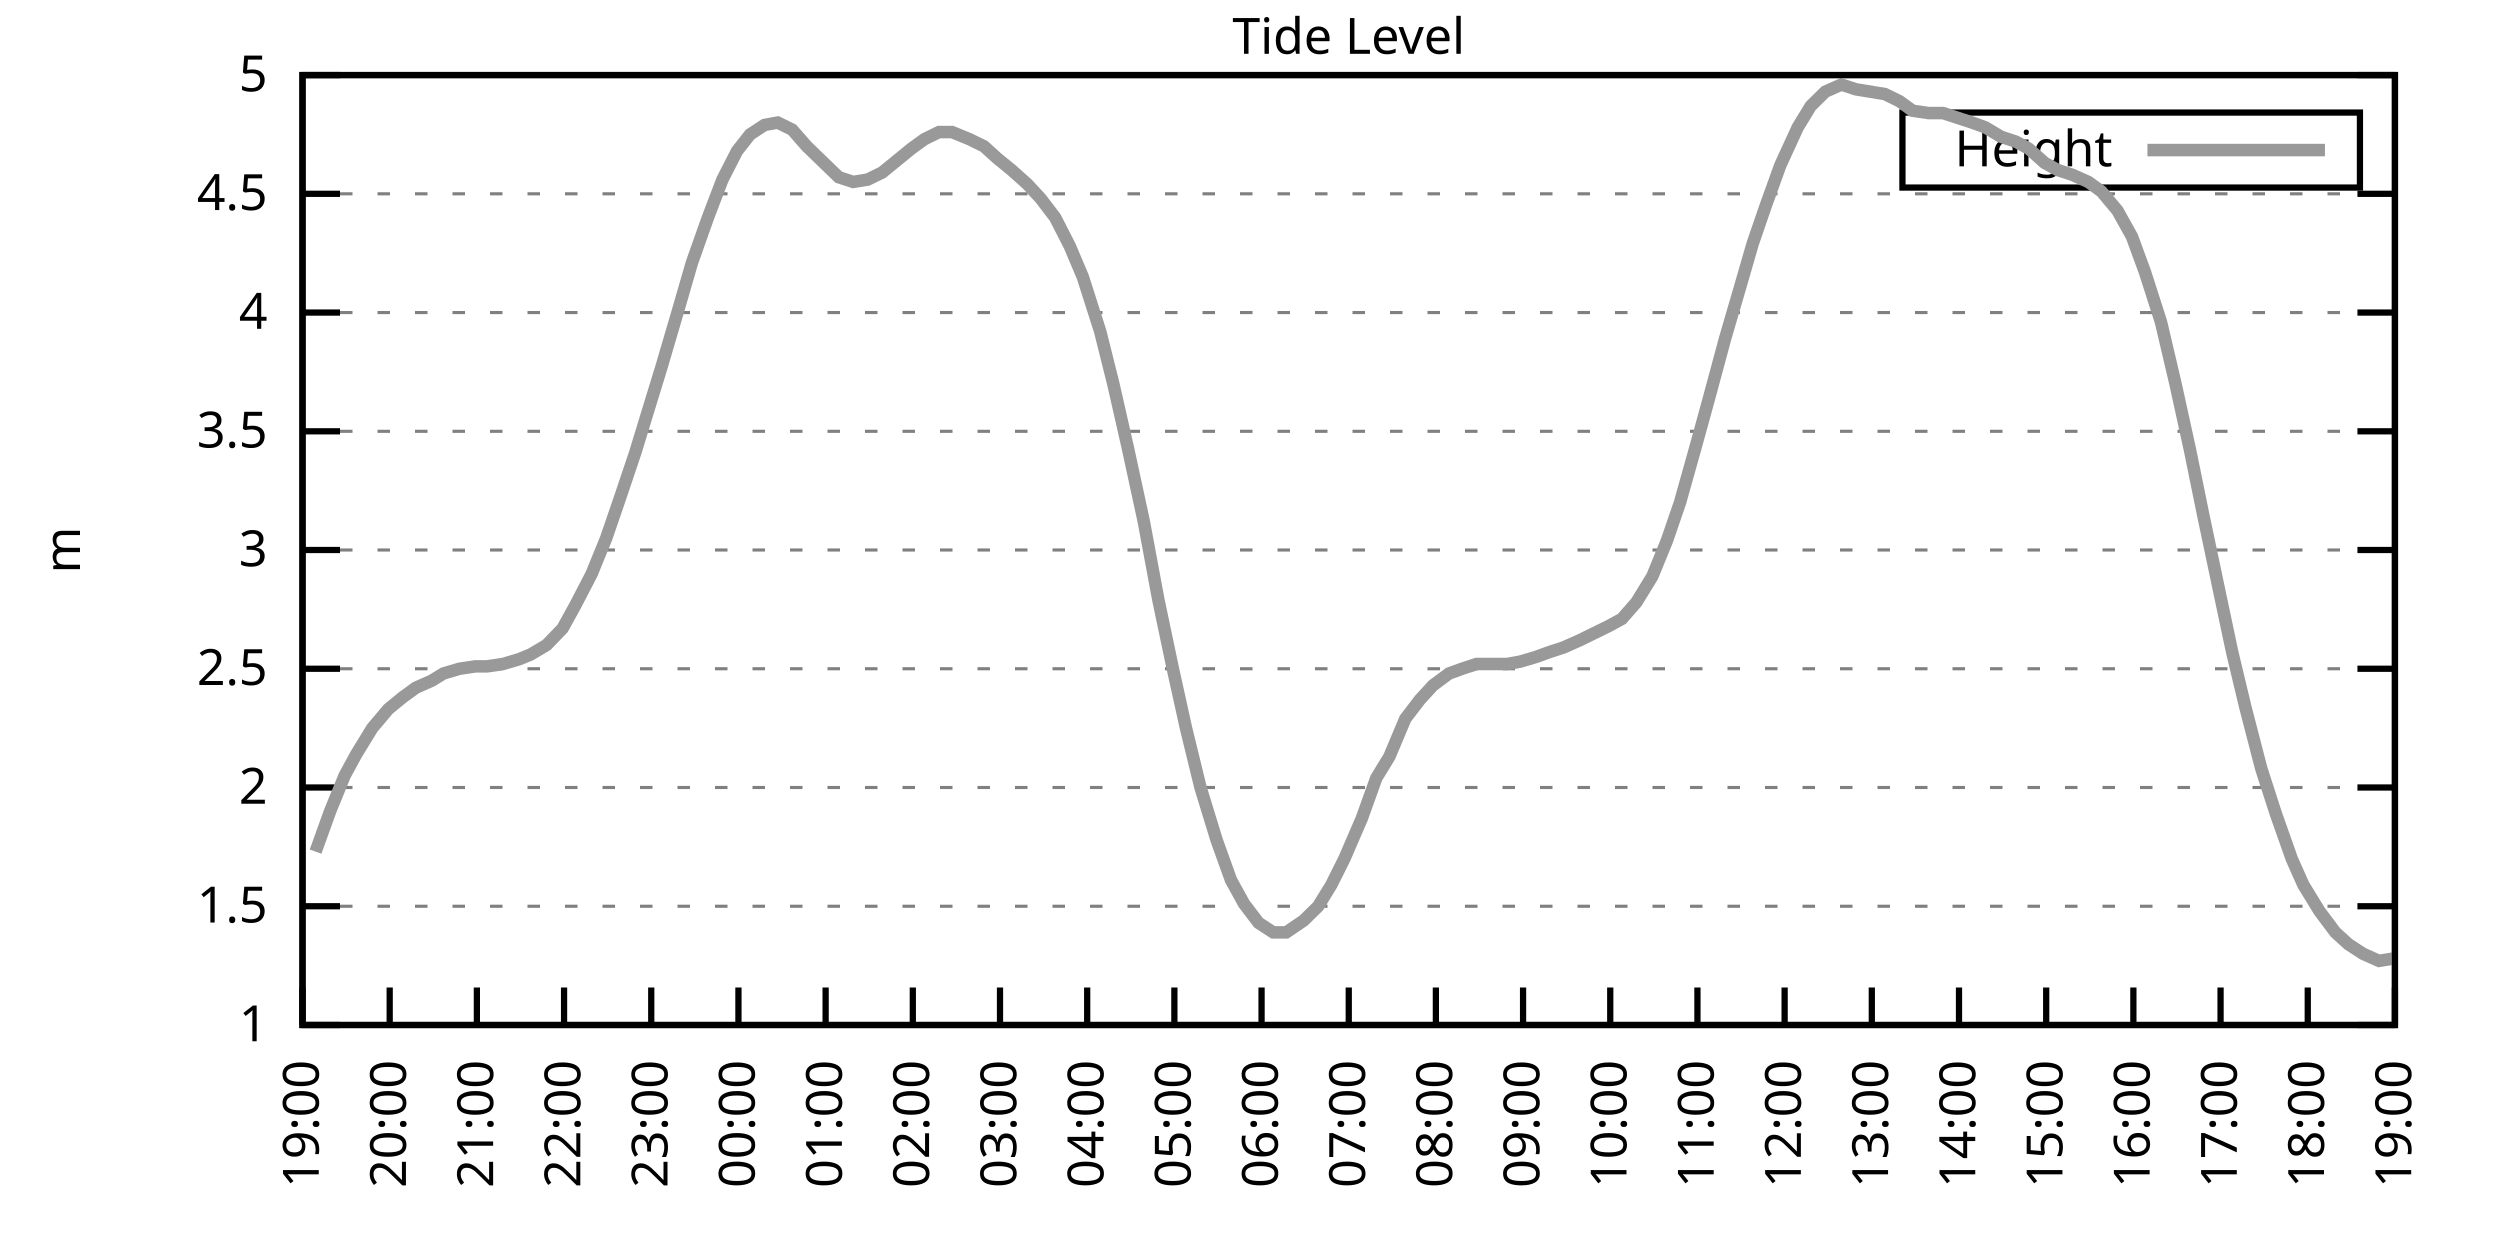
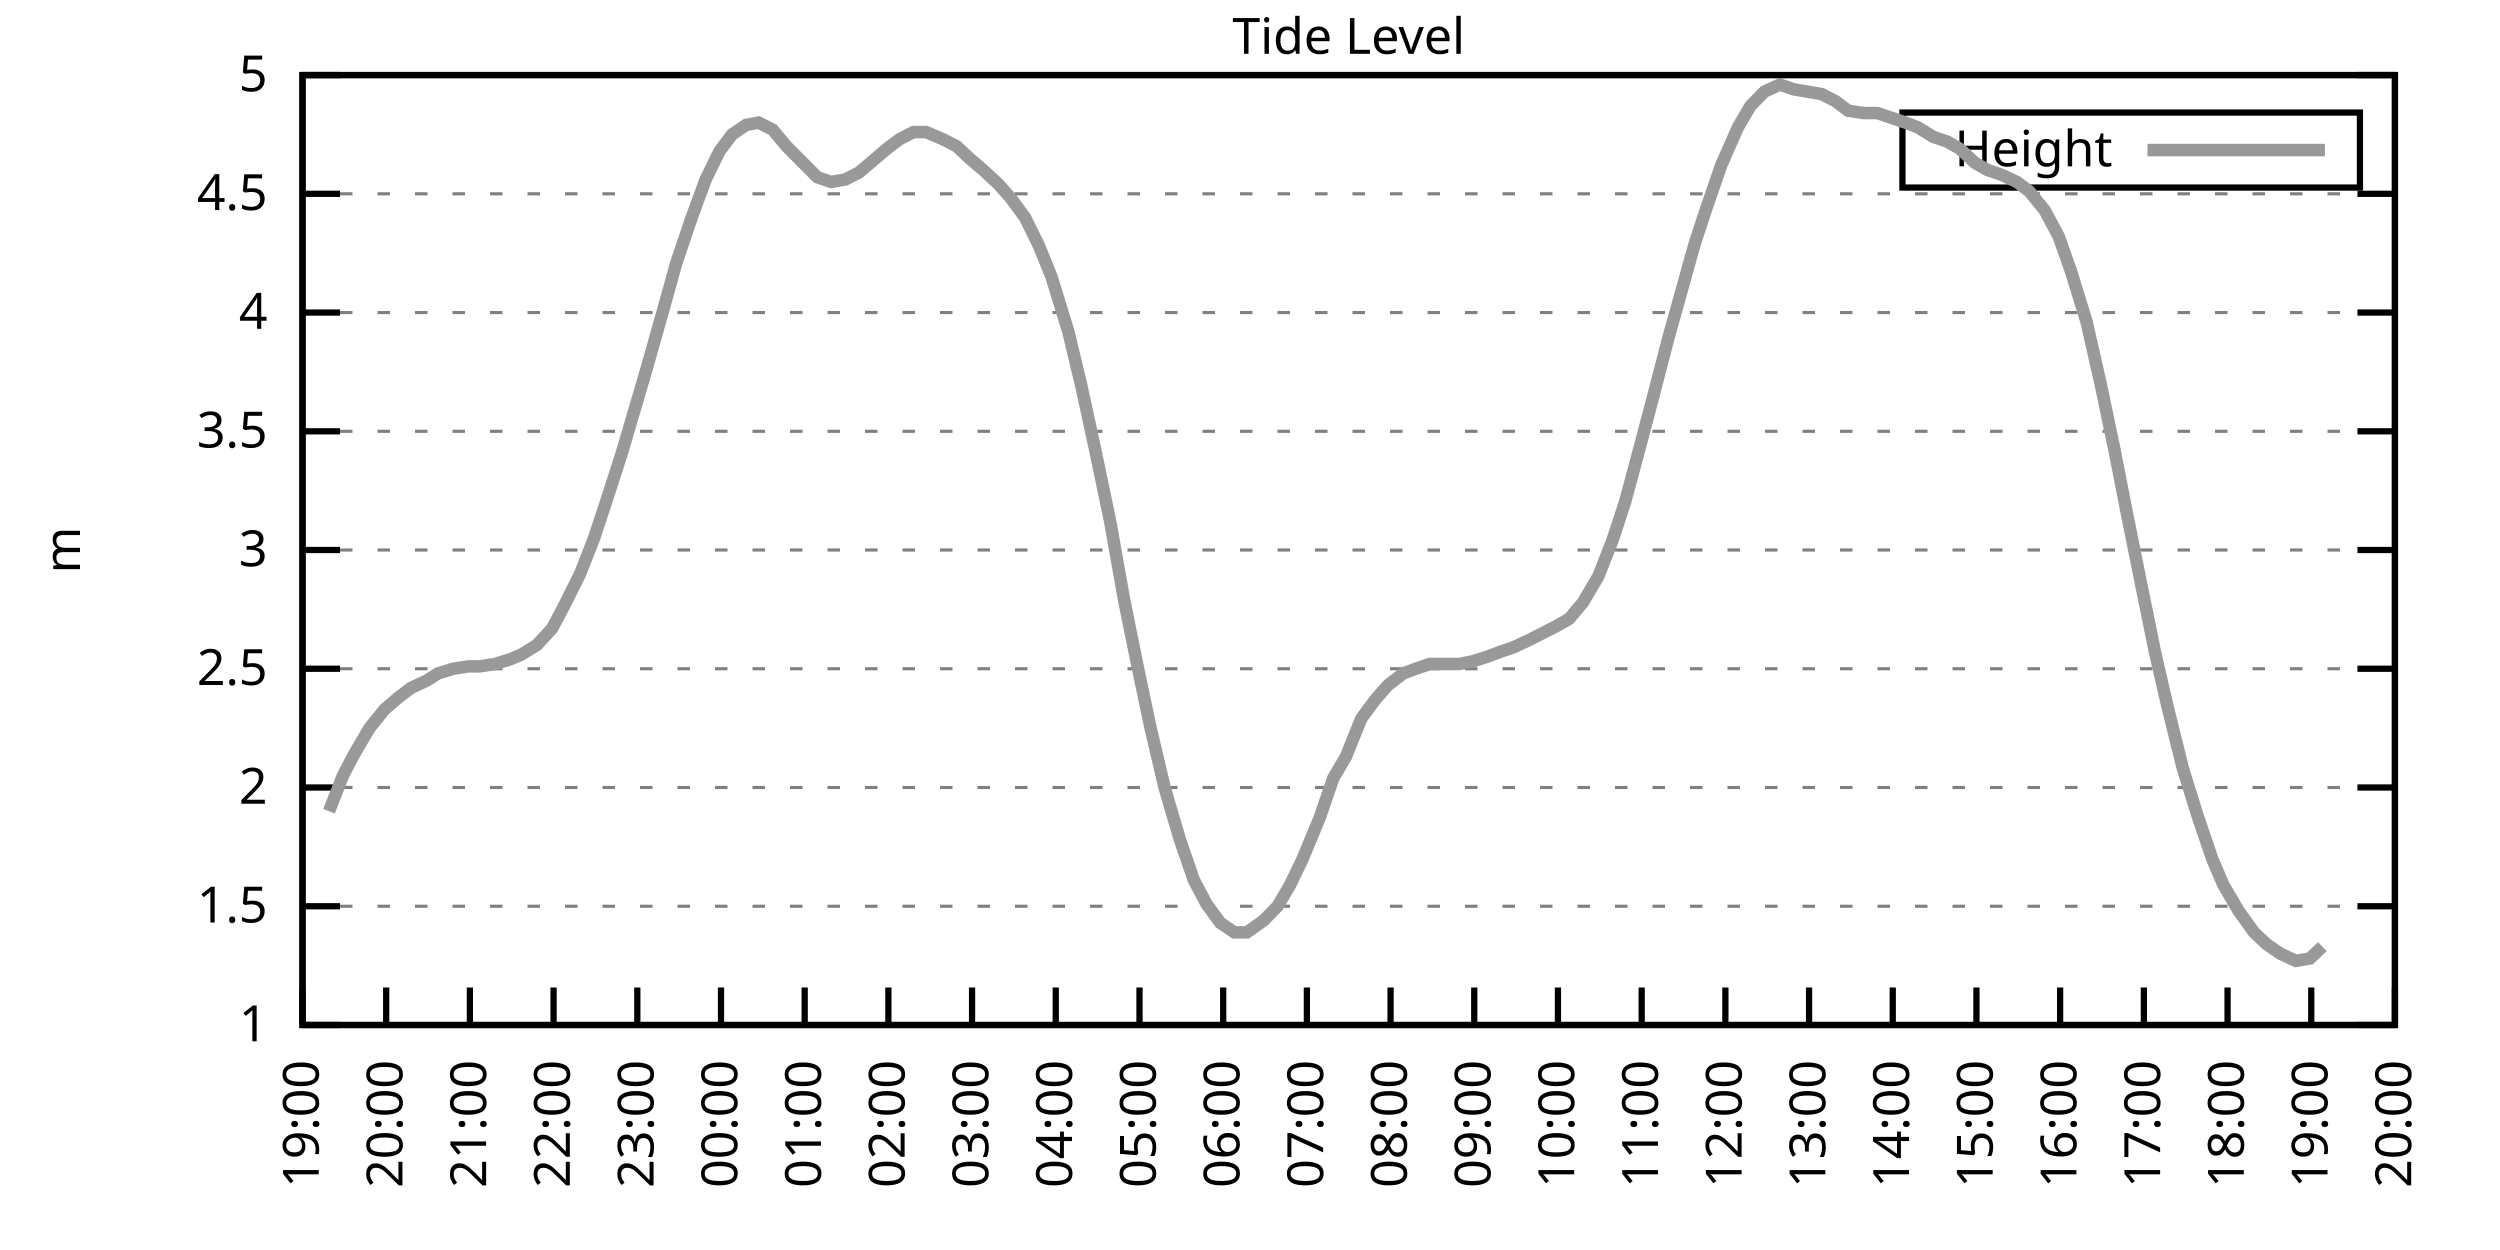
<svg xmlns="http://www.w3.org/2000/svg" xmlns:xlink="http://www.w3.org/1999/xlink" width="400" height="200" viewBox="0 0 400 200">
  <g id="gnuplot_canvas">
    <rect x="0" y="0" width="400" height="200" fill="none" />
    <defs>
      <circle id="gpDot" r="0.5" stroke-width="0.5" stroke="currentColor" />
      <path id="gpPt0" stroke-width="0.333" stroke="currentColor" d="M-1,0 h2 M0,-1 v2" />
      <path id="gpPt1" stroke-width="0.333" stroke="currentColor" d="M-1,-1 L1,1 M1,-1 L-1,1" />
      <path id="gpPt2" stroke-width="0.333" stroke="currentColor" d="M-1,0 L1,0 M0,-1 L0,1 M-1,-1 L1,1 M-1,1 L1,-1" />
      <rect id="gpPt3" stroke-width="0.333" stroke="currentColor" x="-1" y="-1" width="2" height="2" />
      <rect id="gpPt4" stroke-width="0.333" stroke="currentColor" fill="currentColor" x="-1" y="-1" width="2" height="2" />
      <circle id="gpPt5" stroke-width="0.333" stroke="currentColor" cx="0" cy="0" r="1" />
      <use xlink:href="#gpPt5" id="gpPt6" fill="currentColor" stroke="none" />
      <path id="gpPt7" stroke-width="0.333" stroke="currentColor" d="M0,-1.33 L-1.33,0.67 L1.33,0.67 z" />
      <use xlink:href="#gpPt7" id="gpPt8" fill="currentColor" stroke="none" />
      <use xlink:href="#gpPt7" id="gpPt9" stroke="currentColor" transform="rotate(180)" />
      <use xlink:href="#gpPt9" id="gpPt10" fill="currentColor" stroke="none" />
      <use xlink:href="#gpPt3" id="gpPt11" stroke="currentColor" transform="rotate(45)" />
      <use xlink:href="#gpPt11" id="gpPt12" fill="currentColor" stroke="none" />
      <path id="gpPt13" stroke-width="0.333" stroke="currentColor" d="M0,1.330 L1.265,0.411 L0.782,-1.067 L-0.782,-1.076 L-1.265,0.411 z" />
      <use xlink:href="#gpPt13" id="gpPt14" fill="currentColor" stroke="none" />
      <filter id="textbox" filterUnits="objectBoundingBox" x="0" y="0" height="1" width="1">
        <feFlood flood-color="white" flood-opacity="1" result="bgnd" />
        <feComposite in="SourceGraphic" in2="bgnd" operator="atop" />
      </filter>
      <filter id="greybox" filterUnits="objectBoundingBox" x="0" y="0" height="1" width="1">
        <feFlood flood-color="lightgrey" flood-opacity="1" result="grey" />
        <feComposite in="SourceGraphic" in2="grey" operator="atop" />
      </filter>
    </defs>
    <g fill="none" color="white" stroke="currentColor" stroke-width="1.00" stroke-linecap="butt" stroke-linejoin="miter">
</g>
    <g fill="none" color="black" stroke="currentColor" stroke-width="1.00" stroke-linecap="butt" stroke-linejoin="miter">
      <g stroke="none" shape-rendering="crispEdges">
        <polygon fill="rgb(255, 255, 255)" points="48.40,164.00 383.18,164.00 383.18,12.02 48.40,12.02 " />
      </g>
    </g>
    <g fill="none" color="black" stroke="currentColor" stroke-width="1.00" stroke-linecap="butt" stroke-linejoin="miter">
</g>
    <g fill="none" color="black" stroke="black" stroke-width="0.50" stroke-linecap="butt" stroke-linejoin="miter">
</g>
    <g fill="none" color="gray" stroke="currentColor" stroke-width="0.50" stroke-linecap="butt" stroke-linejoin="miter">
      <path stroke="gray" stroke-dasharray="2,4" class="gridline" d="M48.40,164.00 L383.19,164.00  " />
    </g>
    <g fill="none" color="gray" stroke="gray" stroke-width="1.00" stroke-linecap="butt" stroke-linejoin="miter">
</g>
    <g fill="none" color="black" stroke="currentColor" stroke-width="1.00" stroke-linecap="butt" stroke-linejoin="miter">
      <path stroke="black" d="M48.40,164.00 L54.40,164.00 M383.19,164.00 L377.19,164.00  " />
      <g transform="translate(42.80,166.60)" stroke="none" fill="black" font-family="Sans" font-size="8.00" text-anchor="end">
        <text>
          <tspan font-family="Sans"> 1</tspan>
        </text>
      </g>
    </g>
    <g fill="none" color="black" stroke="currentColor" stroke-width="1.00" stroke-linecap="butt" stroke-linejoin="miter">
</g>
    <g fill="none" color="black" stroke="black" stroke-width="0.50" stroke-linecap="butt" stroke-linejoin="miter">
</g>
    <g fill="none" color="gray" stroke="currentColor" stroke-width="0.50" stroke-linecap="butt" stroke-linejoin="miter">
      <path stroke="gray" stroke-dasharray="2,4" class="gridline" d="M48.40,145.00 L383.19,145.00  " />
    </g>
    <g fill="none" color="gray" stroke="gray" stroke-width="1.00" stroke-linecap="butt" stroke-linejoin="miter">
</g>
    <g fill="none" color="black" stroke="currentColor" stroke-width="1.00" stroke-linecap="butt" stroke-linejoin="miter">
      <path stroke="black" d="M48.40,145.00 L54.40,145.00 M383.19,145.00 L377.19,145.00  " />
      <g transform="translate(42.80,147.60)" stroke="none" fill="black" font-family="Sans" font-size="8.00" text-anchor="end">
        <text>
          <tspan font-family="Sans"> 1.5</tspan>
        </text>
      </g>
    </g>
    <g fill="none" color="black" stroke="currentColor" stroke-width="1.00" stroke-linecap="butt" stroke-linejoin="miter">
</g>
    <g fill="none" color="black" stroke="black" stroke-width="0.50" stroke-linecap="butt" stroke-linejoin="miter">
</g>
    <g fill="none" color="gray" stroke="currentColor" stroke-width="0.50" stroke-linecap="butt" stroke-linejoin="miter">
      <path stroke="gray" stroke-dasharray="2,4" class="gridline" d="M48.40,126.00 L383.19,126.00  " />
    </g>
    <g fill="none" color="gray" stroke="gray" stroke-width="1.00" stroke-linecap="butt" stroke-linejoin="miter">
</g>
    <g fill="none" color="black" stroke="currentColor" stroke-width="1.00" stroke-linecap="butt" stroke-linejoin="miter">
      <path stroke="black" d="M48.40,126.00 L54.40,126.00 M383.19,126.00 L377.19,126.00  " />
      <g transform="translate(42.80,128.60)" stroke="none" fill="black" font-family="Sans" font-size="8.00" text-anchor="end">
        <text>
          <tspan font-family="Sans"> 2</tspan>
        </text>
      </g>
    </g>
    <g fill="none" color="black" stroke="currentColor" stroke-width="1.00" stroke-linecap="butt" stroke-linejoin="miter">
</g>
    <g fill="none" color="black" stroke="black" stroke-width="0.50" stroke-linecap="butt" stroke-linejoin="miter">
</g>
    <g fill="none" color="gray" stroke="currentColor" stroke-width="0.50" stroke-linecap="butt" stroke-linejoin="miter">
      <path stroke="gray" stroke-dasharray="2,4" class="gridline" d="M48.40,107.00 L383.19,107.00  " />
    </g>
    <g fill="none" color="gray" stroke="gray" stroke-width="1.00" stroke-linecap="butt" stroke-linejoin="miter">
</g>
    <g fill="none" color="black" stroke="currentColor" stroke-width="1.00" stroke-linecap="butt" stroke-linejoin="miter">
      <path stroke="black" d="M48.40,107.00 L54.40,107.00 M383.19,107.00 L377.19,107.00  " />
      <g transform="translate(42.80,109.60)" stroke="none" fill="black" font-family="Sans" font-size="8.00" text-anchor="end">
        <text>
          <tspan font-family="Sans"> 2.5</tspan>
        </text>
      </g>
    </g>
    <g fill="none" color="black" stroke="currentColor" stroke-width="1.00" stroke-linecap="butt" stroke-linejoin="miter">
</g>
    <g fill="none" color="black" stroke="black" stroke-width="0.50" stroke-linecap="butt" stroke-linejoin="miter">
</g>
    <g fill="none" color="gray" stroke="currentColor" stroke-width="0.50" stroke-linecap="butt" stroke-linejoin="miter">
      <path stroke="gray" stroke-dasharray="2,4" class="gridline" d="M48.40,88.00 L383.19,88.00  " />
    </g>
    <g fill="none" color="gray" stroke="gray" stroke-width="1.00" stroke-linecap="butt" stroke-linejoin="miter">
</g>
    <g fill="none" color="black" stroke="currentColor" stroke-width="1.00" stroke-linecap="butt" stroke-linejoin="miter">
      <path stroke="black" d="M48.40,88.00 L54.40,88.00 M383.19,88.00 L377.19,88.00  " />
      <g transform="translate(42.80,90.60)" stroke="none" fill="black" font-family="Sans" font-size="8.00" text-anchor="end">
        <text>
          <tspan font-family="Sans"> 3</tspan>
        </text>
      </g>
    </g>
    <g fill="none" color="black" stroke="currentColor" stroke-width="1.00" stroke-linecap="butt" stroke-linejoin="miter">
</g>
    <g fill="none" color="black" stroke="black" stroke-width="0.50" stroke-linecap="butt" stroke-linejoin="miter">
</g>
    <g fill="none" color="gray" stroke="currentColor" stroke-width="0.50" stroke-linecap="butt" stroke-linejoin="miter">
      <path stroke="gray" stroke-dasharray="2,4" class="gridline" d="M48.40,69.01 L383.19,69.01  " />
    </g>
    <g fill="none" color="gray" stroke="gray" stroke-width="1.00" stroke-linecap="butt" stroke-linejoin="miter">
</g>
    <g fill="none" color="black" stroke="currentColor" stroke-width="1.00" stroke-linecap="butt" stroke-linejoin="miter">
      <path stroke="black" d="M48.40,69.01 L54.40,69.01 M383.19,69.01 L377.19,69.01  " />
      <g transform="translate(42.80,71.61)" stroke="none" fill="black" font-family="Sans" font-size="8.00" text-anchor="end">
        <text>
          <tspan font-family="Sans"> 3.5</tspan>
        </text>
      </g>
    </g>
    <g fill="none" color="black" stroke="currentColor" stroke-width="1.00" stroke-linecap="butt" stroke-linejoin="miter">
</g>
    <g fill="none" color="black" stroke="black" stroke-width="0.50" stroke-linecap="butt" stroke-linejoin="miter">
</g>
    <g fill="none" color="gray" stroke="currentColor" stroke-width="0.50" stroke-linecap="butt" stroke-linejoin="miter">
      <path stroke="gray" stroke-dasharray="2,4" class="gridline" d="M48.40,50.01 L383.19,50.01  " />
    </g>
    <g fill="none" color="gray" stroke="gray" stroke-width="1.00" stroke-linecap="butt" stroke-linejoin="miter">
</g>
    <g fill="none" color="black" stroke="currentColor" stroke-width="1.00" stroke-linecap="butt" stroke-linejoin="miter">
      <path stroke="black" d="M48.40,50.01 L54.40,50.01 M383.19,50.01 L377.19,50.01  " />
      <g transform="translate(42.80,52.61)" stroke="none" fill="black" font-family="Sans" font-size="8.00" text-anchor="end">
        <text>
          <tspan font-family="Sans"> 4</tspan>
        </text>
      </g>
    </g>
    <g fill="none" color="black" stroke="currentColor" stroke-width="1.00" stroke-linecap="butt" stroke-linejoin="miter">
</g>
    <g fill="none" color="black" stroke="black" stroke-width="0.50" stroke-linecap="butt" stroke-linejoin="miter">
</g>
    <g fill="none" color="gray" stroke="currentColor" stroke-width="0.50" stroke-linecap="butt" stroke-linejoin="miter">
      <path stroke="gray" stroke-dasharray="2,4" class="gridline" d="M48.40,31.01 L383.19,31.01  " />
    </g>
    <g fill="none" color="gray" stroke="gray" stroke-width="1.00" stroke-linecap="butt" stroke-linejoin="miter">
</g>
    <g fill="none" color="black" stroke="currentColor" stroke-width="1.00" stroke-linecap="butt" stroke-linejoin="miter">
      <path stroke="black" d="M48.40,31.01 L54.40,31.01 M383.19,31.01 L377.19,31.01  " />
      <g transform="translate(42.80,33.61)" stroke="none" fill="black" font-family="Sans" font-size="8.00" text-anchor="end">
        <text>
          <tspan font-family="Sans"> 4.5</tspan>
        </text>
      </g>
    </g>
    <g fill="none" color="black" stroke="currentColor" stroke-width="1.00" stroke-linecap="butt" stroke-linejoin="miter">
</g>
    <g fill="none" color="black" stroke="black" stroke-width="0.50" stroke-linecap="butt" stroke-linejoin="miter">
</g>
    <g fill="none" color="gray" stroke="currentColor" stroke-width="0.50" stroke-linecap="butt" stroke-linejoin="miter">
      <path stroke="gray" stroke-dasharray="2,4" class="gridline" d="M48.40,12.01 L383.19,12.01  " />
    </g>
    <g fill="none" color="gray" stroke="gray" stroke-width="1.00" stroke-linecap="butt" stroke-linejoin="miter">
</g>
    <g fill="none" color="black" stroke="currentColor" stroke-width="1.00" stroke-linecap="butt" stroke-linejoin="miter">
      <path stroke="black" d="M48.40,12.01 L54.40,12.01 M383.19,12.01 L377.19,12.01  " />
      <g transform="translate(42.80,14.61)" stroke="none" fill="black" font-family="Sans" font-size="8.00" text-anchor="end">
        <text>
          <tspan font-family="Sans"> 5</tspan>
        </text>
      </g>
    </g>
    <g fill="none" color="black" stroke="currentColor" stroke-width="1.00" stroke-linecap="butt" stroke-linejoin="miter">
      <path stroke="black" d="M48.40,164.00 L48.40,158.00  " />
      <g transform="translate(51.00,169.60) rotate(270.00)" stroke="none" fill="black" font-family="Sans" font-size="8.00" text-anchor="end">
        <text>
          <tspan font-family="Sans">19:00</tspan>
        </text>
      </g>
    </g>
    <g fill="none" color="black" stroke="currentColor" stroke-width="1.00" stroke-linecap="butt" stroke-linejoin="miter">
-       <path stroke="black" d="M62.35,164.00 L62.35,158.00  " />
-       <g transform="translate(64.95,169.60) rotate(270.00)" stroke="none" fill="black" font-family="Sans" font-size="8.00" text-anchor="end">
+       <path stroke="black" d="M61.79,164.00 L61.79,158.00  " />
+       <g transform="translate(64.39,169.60) rotate(270.00)" stroke="none" fill="black" font-family="Sans" font-size="8.00" text-anchor="end">
        <text>
          <tspan font-family="Sans">20:00</tspan>
        </text>
      </g>
    </g>
    <g fill="none" color="black" stroke="currentColor" stroke-width="1.00" stroke-linecap="butt" stroke-linejoin="miter">
-       <path stroke="black" d="M76.30,164.00 L76.30,158.00  " />
-       <g transform="translate(78.90,169.60) rotate(270.00)" stroke="none" fill="black" font-family="Sans" font-size="8.00" text-anchor="end">
+       <path stroke="black" d="M75.18,164.00 L75.18,158.00  " />
+       <g transform="translate(77.78,169.60) rotate(270.00)" stroke="none" fill="black" font-family="Sans" font-size="8.00" text-anchor="end">
        <text>
          <tspan font-family="Sans">21:00</tspan>
        </text>
      </g>
    </g>
    <g fill="none" color="black" stroke="currentColor" stroke-width="1.00" stroke-linecap="butt" stroke-linejoin="miter">
-       <path stroke="black" d="M90.25,164.00 L90.25,158.00  " />
-       <g transform="translate(92.85,169.60) rotate(270.00)" stroke="none" fill="black" font-family="Sans" font-size="8.00" text-anchor="end">
+       <path stroke="black" d="M88.57,164.00 L88.57,158.00  " />
+       <g transform="translate(91.17,169.60) rotate(270.00)" stroke="none" fill="black" font-family="Sans" font-size="8.00" text-anchor="end">
        <text>
          <tspan font-family="Sans">22:00</tspan>
        </text>
      </g>
    </g>
    <g fill="none" color="black" stroke="currentColor" stroke-width="1.00" stroke-linecap="butt" stroke-linejoin="miter">
-       <path stroke="black" d="M104.20,164.00 L104.20,158.00  " />
-       <g transform="translate(106.80,169.60) rotate(270.00)" stroke="none" fill="black" font-family="Sans" font-size="8.00" text-anchor="end">
+       <path stroke="black" d="M101.97,164.00 L101.97,158.00  " />
+       <g transform="translate(104.57,169.60) rotate(270.00)" stroke="none" fill="black" font-family="Sans" font-size="8.00" text-anchor="end">
        <text>
          <tspan font-family="Sans">23:00</tspan>
        </text>
      </g>
    </g>
    <g fill="none" color="black" stroke="currentColor" stroke-width="1.00" stroke-linecap="butt" stroke-linejoin="miter">
-       <path stroke="black" d="M118.15,164.00 L118.15,158.00  " />
-       <g transform="translate(120.75,169.60) rotate(270.00)" stroke="none" fill="black" font-family="Sans" font-size="8.00" text-anchor="end">
+       <path stroke="black" d="M115.36,164.00 L115.36,158.00  " />
+       <g transform="translate(117.96,169.60) rotate(270.00)" stroke="none" fill="black" font-family="Sans" font-size="8.00" text-anchor="end">
        <text>
          <tspan font-family="Sans">00:00</tspan>
        </text>
      </g>
    </g>
    <g fill="none" color="black" stroke="currentColor" stroke-width="1.00" stroke-linecap="butt" stroke-linejoin="miter">
-       <path stroke="black" d="M132.10,164.00 L132.10,158.00  " />
-       <g transform="translate(134.70,169.60) rotate(270.00)" stroke="none" fill="black" font-family="Sans" font-size="8.00" text-anchor="end">
+       <path stroke="black" d="M128.75,164.00 L128.75,158.00  " />
+       <g transform="translate(131.35,169.60) rotate(270.00)" stroke="none" fill="black" font-family="Sans" font-size="8.00" text-anchor="end">
        <text>
          <tspan font-family="Sans">01:00</tspan>
        </text>
      </g>
    </g>
    <g fill="none" color="black" stroke="currentColor" stroke-width="1.00" stroke-linecap="butt" stroke-linejoin="miter">
-       <path stroke="black" d="M146.05,164.00 L146.05,158.00  " />
-       <g transform="translate(148.65,169.60) rotate(270.00)" stroke="none" fill="black" font-family="Sans" font-size="8.00" text-anchor="end">
+       <path stroke="black" d="M142.14,164.00 L142.14,158.00  " />
+       <g transform="translate(144.74,169.60) rotate(270.00)" stroke="none" fill="black" font-family="Sans" font-size="8.00" text-anchor="end">
        <text>
          <tspan font-family="Sans">02:00</tspan>
        </text>
      </g>
    </g>
    <g fill="none" color="black" stroke="currentColor" stroke-width="1.00" stroke-linecap="butt" stroke-linejoin="miter">
-       <path stroke="black" d="M160.00,164.00 L160.00,158.00  " />
-       <g transform="translate(162.60,169.60) rotate(270.00)" stroke="none" fill="black" font-family="Sans" font-size="8.00" text-anchor="end">
+       <path stroke="black" d="M155.53,164.00 L155.53,158.00  " />
+       <g transform="translate(158.13,169.60) rotate(270.00)" stroke="none" fill="black" font-family="Sans" font-size="8.00" text-anchor="end">
        <text>
          <tspan font-family="Sans">03:00</tspan>
        </text>
      </g>
    </g>
    <g fill="none" color="black" stroke="currentColor" stroke-width="1.00" stroke-linecap="butt" stroke-linejoin="miter">
-       <path stroke="black" d="M173.95,164.00 L173.95,158.00  " />
-       <g transform="translate(176.55,169.60) rotate(270.00)" stroke="none" fill="black" font-family="Sans" font-size="8.00" text-anchor="end">
+       <path stroke="black" d="M168.92,164.00 L168.92,158.00  " />
+       <g transform="translate(171.52,169.60) rotate(270.00)" stroke="none" fill="black" font-family="Sans" font-size="8.00" text-anchor="end">
        <text>
          <tspan font-family="Sans">04:00</tspan>
        </text>
      </g>
    </g>
    <g fill="none" color="black" stroke="currentColor" stroke-width="1.00" stroke-linecap="butt" stroke-linejoin="miter">
-       <path stroke="black" d="M187.90,164.00 L187.90,158.00  " />
-       <g transform="translate(190.50,169.60) rotate(270.00)" stroke="none" fill="black" font-family="Sans" font-size="8.00" text-anchor="end">
+       <path stroke="black" d="M182.32,164.00 L182.32,158.00  " />
+       <g transform="translate(184.92,169.60) rotate(270.00)" stroke="none" fill="black" font-family="Sans" font-size="8.00" text-anchor="end">
        <text>
          <tspan font-family="Sans">05:00</tspan>
        </text>
      </g>
    </g>
    <g fill="none" color="black" stroke="currentColor" stroke-width="1.00" stroke-linecap="butt" stroke-linejoin="miter">
-       <path stroke="black" d="M201.85,164.00 L201.85,158.00  " />
-       <g transform="translate(204.45,169.60) rotate(270.00)" stroke="none" fill="black" font-family="Sans" font-size="8.00" text-anchor="end">
+       <path stroke="black" d="M195.71,164.00 L195.71,158.00  " />
+       <g transform="translate(198.31,169.60) rotate(270.00)" stroke="none" fill="black" font-family="Sans" font-size="8.00" text-anchor="end">
        <text>
          <tspan font-family="Sans">06:00</tspan>
        </text>
      </g>
    </g>
    <g fill="none" color="black" stroke="currentColor" stroke-width="1.00" stroke-linecap="butt" stroke-linejoin="miter">
-       <path stroke="black" d="M215.80,164.00 L215.80,158.00  " />
-       <g transform="translate(218.40,169.60) rotate(270.00)" stroke="none" fill="black" font-family="Sans" font-size="8.00" text-anchor="end">
+       <path stroke="black" d="M209.10,164.00 L209.10,158.00  " />
+       <g transform="translate(211.70,169.60) rotate(270.00)" stroke="none" fill="black" font-family="Sans" font-size="8.00" text-anchor="end">
        <text>
          <tspan font-family="Sans">07:00</tspan>
        </text>
      </g>
    </g>
    <g fill="none" color="black" stroke="currentColor" stroke-width="1.00" stroke-linecap="butt" stroke-linejoin="miter">
-       <path stroke="black" d="M229.74,164.00 L229.74,158.00  " />
-       <g transform="translate(232.34,169.60) rotate(270.00)" stroke="none" fill="black" font-family="Sans" font-size="8.00" text-anchor="end">
+       <path stroke="black" d="M222.49,164.00 L222.49,158.00  " />
+       <g transform="translate(225.09,169.60) rotate(270.00)" stroke="none" fill="black" font-family="Sans" font-size="8.00" text-anchor="end">
        <text>
          <tspan font-family="Sans">08:00</tspan>
        </text>
      </g>
    </g>
    <g fill="none" color="black" stroke="currentColor" stroke-width="1.00" stroke-linecap="butt" stroke-linejoin="miter">
-       <path stroke="black" d="M243.69,164.00 L243.69,158.00  " />
-       <g transform="translate(246.29,169.60) rotate(270.00)" stroke="none" fill="black" font-family="Sans" font-size="8.00" text-anchor="end">
+       <path stroke="black" d="M235.88,164.00 L235.88,158.00  " />
+       <g transform="translate(238.48,169.60) rotate(270.00)" stroke="none" fill="black" font-family="Sans" font-size="8.00" text-anchor="end">
        <text>
          <tspan font-family="Sans">09:00</tspan>
        </text>
      </g>
    </g>
    <g fill="none" color="black" stroke="currentColor" stroke-width="1.00" stroke-linecap="butt" stroke-linejoin="miter">
-       <path stroke="black" d="M257.64,164.00 L257.64,158.00  " />
-       <g transform="translate(260.24,169.60) rotate(270.00)" stroke="none" fill="black" font-family="Sans" font-size="8.00" text-anchor="end">
+       <path stroke="black" d="M249.27,164.00 L249.27,158.00  " />
+       <g transform="translate(251.87,169.60) rotate(270.00)" stroke="none" fill="black" font-family="Sans" font-size="8.00" text-anchor="end">
        <text>
          <tspan font-family="Sans">10:00</tspan>
        </text>
      </g>
    </g>
    <g fill="none" color="black" stroke="currentColor" stroke-width="1.00" stroke-linecap="butt" stroke-linejoin="miter">
-       <path stroke="black" d="M271.59,164.00 L271.59,158.00  " />
-       <g transform="translate(274.19,169.60) rotate(270.00)" stroke="none" fill="black" font-family="Sans" font-size="8.00" text-anchor="end">
+       <path stroke="black" d="M262.67,164.00 L262.67,158.00  " />
+       <g transform="translate(265.27,169.60) rotate(270.00)" stroke="none" fill="black" font-family="Sans" font-size="8.00" text-anchor="end">
        <text>
          <tspan font-family="Sans">11:00</tspan>
        </text>
      </g>
    </g>
    <g fill="none" color="black" stroke="currentColor" stroke-width="1.00" stroke-linecap="butt" stroke-linejoin="miter">
-       <path stroke="black" d="M285.54,164.00 L285.54,158.00  " />
-       <g transform="translate(288.14,169.60) rotate(270.00)" stroke="none" fill="black" font-family="Sans" font-size="8.00" text-anchor="end">
+       <path stroke="black" d="M276.06,164.00 L276.06,158.00  " />
+       <g transform="translate(278.66,169.60) rotate(270.00)" stroke="none" fill="black" font-family="Sans" font-size="8.00" text-anchor="end">
        <text>
          <tspan font-family="Sans">12:00</tspan>
        </text>
      </g>
    </g>
    <g fill="none" color="black" stroke="currentColor" stroke-width="1.00" stroke-linecap="butt" stroke-linejoin="miter">
-       <path stroke="black" d="M299.49,164.00 L299.49,158.00  " />
-       <g transform="translate(302.09,169.60) rotate(270.00)" stroke="none" fill="black" font-family="Sans" font-size="8.00" text-anchor="end">
+       <path stroke="black" d="M289.45,164.00 L289.45,158.00  " />
+       <g transform="translate(292.05,169.60) rotate(270.00)" stroke="none" fill="black" font-family="Sans" font-size="8.00" text-anchor="end">
        <text>
          <tspan font-family="Sans">13:00</tspan>
        </text>
      </g>
    </g>
    <g fill="none" color="black" stroke="currentColor" stroke-width="1.00" stroke-linecap="butt" stroke-linejoin="miter">
-       <path stroke="black" d="M313.44,164.00 L313.44,158.00  " />
-       <g transform="translate(316.04,169.60) rotate(270.00)" stroke="none" fill="black" font-family="Sans" font-size="8.00" text-anchor="end">
+       <path stroke="black" d="M302.84,164.00 L302.84,158.00  " />
+       <g transform="translate(305.44,169.60) rotate(270.00)" stroke="none" fill="black" font-family="Sans" font-size="8.00" text-anchor="end">
        <text>
          <tspan font-family="Sans">14:00</tspan>
        </text>
      </g>
    </g>
    <g fill="none" color="black" stroke="currentColor" stroke-width="1.00" stroke-linecap="butt" stroke-linejoin="miter">
-       <path stroke="black" d="M327.39,164.00 L327.39,158.00  " />
-       <g transform="translate(329.99,169.60) rotate(270.00)" stroke="none" fill="black" font-family="Sans" font-size="8.00" text-anchor="end">
+       <path stroke="black" d="M316.23,164.00 L316.23,158.00  " />
+       <g transform="translate(318.83,169.60) rotate(270.00)" stroke="none" fill="black" font-family="Sans" font-size="8.00" text-anchor="end">
        <text>
          <tspan font-family="Sans">15:00</tspan>
        </text>
      </g>
    </g>
    <g fill="none" color="black" stroke="currentColor" stroke-width="1.00" stroke-linecap="butt" stroke-linejoin="miter">
-       <path stroke="black" d="M341.34,164.00 L341.34,158.00  " />
-       <g transform="translate(343.94,169.60) rotate(270.00)" stroke="none" fill="black" font-family="Sans" font-size="8.00" text-anchor="end">
+       <path stroke="black" d="M329.62,164.00 L329.62,158.00  " />
+       <g transform="translate(332.22,169.60) rotate(270.00)" stroke="none" fill="black" font-family="Sans" font-size="8.00" text-anchor="end">
        <text>
          <tspan font-family="Sans">16:00</tspan>
        </text>
      </g>
    </g>
    <g fill="none" color="black" stroke="currentColor" stroke-width="1.00" stroke-linecap="butt" stroke-linejoin="miter">
-       <path stroke="black" d="M355.29,164.00 L355.29,158.00  " />
-       <g transform="translate(357.89,169.60) rotate(270.00)" stroke="none" fill="black" font-family="Sans" font-size="8.00" text-anchor="end">
+       <path stroke="black" d="M343.02,164.00 L343.02,158.00  " />
+       <g transform="translate(345.62,169.60) rotate(270.00)" stroke="none" fill="black" font-family="Sans" font-size="8.00" text-anchor="end">
        <text>
          <tspan font-family="Sans">17:00</tspan>
        </text>
      </g>
    </g>
    <g fill="none" color="black" stroke="currentColor" stroke-width="1.00" stroke-linecap="butt" stroke-linejoin="miter">
-       <path stroke="black" d="M369.24,164.00 L369.24,158.00  " />
-       <g transform="translate(371.84,169.60) rotate(270.00)" stroke="none" fill="black" font-family="Sans" font-size="8.00" text-anchor="end">
+       <path stroke="black" d="M356.41,164.00 L356.41,158.00  " />
+       <g transform="translate(359.01,169.60) rotate(270.00)" stroke="none" fill="black" font-family="Sans" font-size="8.00" text-anchor="end">
        <text>
          <tspan font-family="Sans">18:00</tspan>
+         </text>
+       </g>
+     </g>
+     <g fill="none" color="black" stroke="currentColor" stroke-width="1.00" stroke-linecap="butt" stroke-linejoin="miter">
+       <path stroke="black" d="M369.80,164.00 L369.80,158.00  " />
+       <g transform="translate(372.40,169.60) rotate(270.00)" stroke="none" fill="black" font-family="Sans" font-size="8.00" text-anchor="end">
+         <text>
+           <tspan font-family="Sans">19:00</tspan>
        </text>
      </g>
    </g>
    <g fill="none" color="black" stroke="currentColor" stroke-width="1.00" stroke-linecap="butt" stroke-linejoin="miter">
      <path stroke="black" d="M383.19,164.00 L383.19,158.00  " />
      <g transform="translate(385.79,169.60) rotate(270.00)" stroke="none" fill="black" font-family="Sans" font-size="8.00" text-anchor="end">
        <text>
-           <tspan font-family="Sans">19:00</tspan>
+           <tspan font-family="Sans">20:00</tspan>
        </text>
      </g>
    </g>
    <g fill="none" color="black" stroke="currentColor" stroke-width="1.00" stroke-linecap="butt" stroke-linejoin="miter">
</g>
    <g fill="none" color="black" stroke="currentColor" stroke-width="1.00" stroke-linecap="butt" stroke-linejoin="miter">
      <path stroke="black" d="M48.40,12.01 L48.40,164.00 L383.19,164.00 L383.19,12.01 L48.40,12.01 Z  " />
    </g>
    <g fill="none" color="black" stroke="currentColor" stroke-width="1.00" stroke-linecap="butt" stroke-linejoin="miter">
</g>
    <g fill="none" color="black" stroke="currentColor" stroke-width="1.00" stroke-linecap="butt" stroke-linejoin="miter">
      <path stroke="black" d="M304.39,30.01 L304.39,18.01 L377.59,18.01 L377.59,30.01 L304.39,30.01 Z  " />
    </g>
    <g id="Tide_level_plot_1">
      <g fill="none" color="white" stroke="black" stroke-width="2.00" stroke-linecap="butt" stroke-linejoin="miter">
</g>
      <g fill="none" color="black" stroke="currentColor" stroke-width="2.00" stroke-linecap="butt" stroke-linejoin="miter">
        <g transform="translate(337.99,26.61)" stroke="none" fill="black" font-family="Sans" font-size="8.00" text-anchor="end">
          <text>
            <tspan font-family="Sans">Height</tspan>
          </text>
        </g>
      </g>
      <g fill="none" color="black" stroke="currentColor" stroke-width="2.00" stroke-linecap="butt" stroke-linejoin="miter">
-         <path stroke="rgb(153, 153, 153)" d="M343.59,24.01 L371.99,24.01 M50.49,136.26 L52.82,129.80 L55.14,124.10 L57.00,120.68 L59.56,116.50 L62.12,113.46   L64.44,111.56 L66.53,110.04 L69.09,108.90 L70.95,107.76 L73.51,107.00 L76.07,106.62 L77.93,106.62 L80.48,106.24   L83.04,105.48 L84.90,104.72 L87.46,103.20 L90.02,100.54 L92.11,96.74 L94.67,91.80 L96.99,86.11 L99.08,80.03   L101.64,72.43 L103.73,65.59 L105.83,58.75 L108.62,49.25 L110.71,42.03 L113.27,34.81 L115.59,28.73 L117.92,24.17   L120.01,21.51 L122.33,19.99 L124.43,19.61 L126.75,20.75 L129.08,23.41 L134.19,28.35 L136.51,29.11 L138.84,28.73   L141.16,27.59 L143.49,25.69 L145.81,23.79 L147.91,22.27 L150.23,21.13 L152.32,21.13 L155.11,22.27 L157.44,23.41   L159.53,25.31 L161.86,27.21 L164.41,29.49 L166.51,31.77 L168.83,34.81 L171.16,39.37 L173.25,44.31 L176.04,53.05   L178.13,61.41 L180.46,71.67 L183.01,83.45 L185.34,95.98 L187.66,107.00 L189.76,116.50 L192.08,126.00 L194.64,134.36   L196.96,140.82 L199.06,144.62 L201.38,147.66 L203.71,149.18 L205.80,149.18 L208.59,147.28 L210.91,145.00 L213.01,141.58   L215.10,137.40 L217.89,130.94 L220.21,124.48 L222.30,121.06 L224.86,114.98 L227.19,111.94 L229.28,109.66 L231.84,107.76   L233.93,107.00 L236.25,106.24 L238.81,106.24 L241.14,106.24 L243.23,105.86 L245.79,105.10 L247.88,104.34 L250.20,103.58   L252.76,102.44 L255.09,101.30 L257.41,100.16 L259.50,99.02 L261.83,96.36 L264.39,92.18 L266.71,86.49 L268.80,80.41   L271.36,71.29 L273.45,63.69 L276.01,54.19 L278.34,46.21 L280.43,38.99 L282.52,32.91 L284.85,26.45 L287.64,20.37   L289.73,16.95 L292.05,14.67 L294.61,13.53 L296.94,14.29 L299.26,14.67 L301.58,15.05 L303.91,16.19 L306.00,17.71   L308.56,18.09 L310.88,18.09 L313.21,18.85 L315.53,19.61 L317.63,20.37 L320.18,21.89 L322.51,22.65 L324.60,23.79   L327.16,26.07 L329.25,27.21 L331.58,27.97 L334.13,29.11 L336.23,30.63 L338.78,33.67 L341.11,37.85 L343.20,43.55   L345.76,51.53 L348.08,61.41 L350.41,72.05 L352.50,82.31 L355.06,94.46 L357.15,104.34 L359.24,113.08 L361.80,122.96   L364.13,130.18 L366.68,137.40 L368.54,141.58 L371.10,145.76 L373.66,149.18 L375.75,151.08 L378.08,152.60 L380.63,153.74   L382.96,153.36  " />
+         <path stroke="rgb(153, 153, 153)" d="M343.59,24.01 L371.99,24.01 M52.64,129.80 L54.87,124.10 L56.66,120.68 L59.11,116.50 L61.57,113.46 L63.80,111.56   L65.81,110.04 L68.26,108.90 L70.05,107.76 L72.50,107.00 L74.96,106.62 L76.75,106.62 L79.20,106.24 L81.66,105.48   L83.44,104.72 L85.90,103.20 L88.35,100.54 L90.36,96.74 L92.82,91.80 L95.05,86.11 L97.06,80.03 L99.51,72.43   L101.52,65.59 L103.53,58.75 L106.21,49.25 L108.22,42.03 L110.67,34.81 L112.90,28.73 L115.13,24.17 L117.14,21.51   L119.38,19.99 L121.38,19.61 L123.62,20.75 L125.85,23.41 L130.76,28.35 L132.99,29.11 L135.22,28.73 L137.45,27.59   L139.69,25.69 L141.92,23.79 L143.93,22.27 L146.16,21.13 L148.17,21.13 L150.85,22.27 L153.08,23.41 L155.09,25.31   L157.32,27.21 L159.77,29.49 L161.78,31.77 L164.01,34.81 L166.25,39.37 L168.25,44.31 L170.93,53.05 L172.94,61.41   L175.17,71.67 L177.63,83.45 L179.86,95.98 L182.09,107.00 L184.10,116.50 L186.33,126.00 L188.79,134.36 L191.02,140.82   L193.03,144.62 L195.26,147.66 L197.49,149.18 L199.50,149.18 L202.18,147.28 L204.41,145.00 L206.42,141.58 L208.43,137.40   L211.11,130.94 L213.34,124.48 L215.35,121.06 L217.80,114.98 L220.04,111.94 L222.04,109.66 L224.50,107.76 L226.51,107.00   L228.74,106.24 L231.20,106.24 L233.43,106.24 L235.44,105.86 L237.89,105.10 L239.90,104.34 L242.13,103.58 L244.59,102.44   L246.82,101.30 L249.05,100.16 L251.06,99.02 L253.29,96.36 L255.75,92.18 L257.98,86.49 L259.99,80.41 L262.44,71.29   L264.45,63.69 L266.91,54.19 L269.14,46.21 L271.15,38.99 L273.16,32.91 L275.39,26.45 L278.07,20.37 L280.07,16.95   L282.31,14.67 L284.76,13.53 L286.99,14.29 L289.23,14.67 L291.46,15.05 L293.69,16.19 L295.70,17.71 L298.15,18.09   L300.39,18.09 L302.62,18.85 L304.85,19.61 L306.86,20.37 L309.31,21.89 L311.54,22.65 L313.55,23.79 L316.01,26.07   L318.02,27.21 L320.25,27.97 L322.70,29.11 L324.71,30.63 L327.17,33.67 L329.40,37.85 L331.41,43.55 L333.86,51.53   L336.10,61.41 L338.33,72.05 L340.34,82.31 L342.79,94.46 L344.80,104.34 L346.81,113.08 L349.26,122.96 L351.50,130.18   L353.95,137.40 L355.74,141.58 L358.19,145.76 L360.65,149.18 L362.66,151.08 L364.89,152.60 L367.34,153.74 L369.58,153.36   L371.58,151.46  " />
      </g>
    </g>
    <g fill="none" color="black" stroke="currentColor" stroke-width="2.00" stroke-linecap="butt" stroke-linejoin="miter">
</g>
    <g fill="none" color="black" stroke="black" stroke-width="1.00" stroke-linecap="butt" stroke-linejoin="miter">
</g>
    <g fill="none" color="black" stroke="currentColor" stroke-width="1.00" stroke-linecap="butt" stroke-linejoin="miter">
      <path stroke="black" d="M48.40,12.01 L48.40,164.00 L383.19,164.00 L383.19,12.01 L48.40,12.01 Z  " />
      <g transform="translate(12.80,88.01) rotate(270.00)" stroke="none" fill="black" font-family="Sans" font-size="8.00" text-anchor="middle">
        <text>
          <tspan font-family="Sans">m</tspan>
        </text>
      </g>
    </g>
    <g fill="none" color="black" stroke="currentColor" stroke-width="1.00" stroke-linecap="butt" stroke-linejoin="miter">
</g>
    <g fill="none" color="black" stroke="currentColor" stroke-width="1.00" stroke-linecap="butt" stroke-linejoin="miter">
      <g transform="translate(215.79,8.61)" stroke="none" fill="black" font-family="Sans" font-size="8.00" text-anchor="middle">
        <text>
          <tspan font-family="Sans">Tide Level</tspan>
        </text>
      </g>
    </g>
    <g fill="none" color="black" stroke="currentColor" stroke-width="1.00" stroke-linecap="butt" stroke-linejoin="miter">
</g>
  </g>
</svg>
